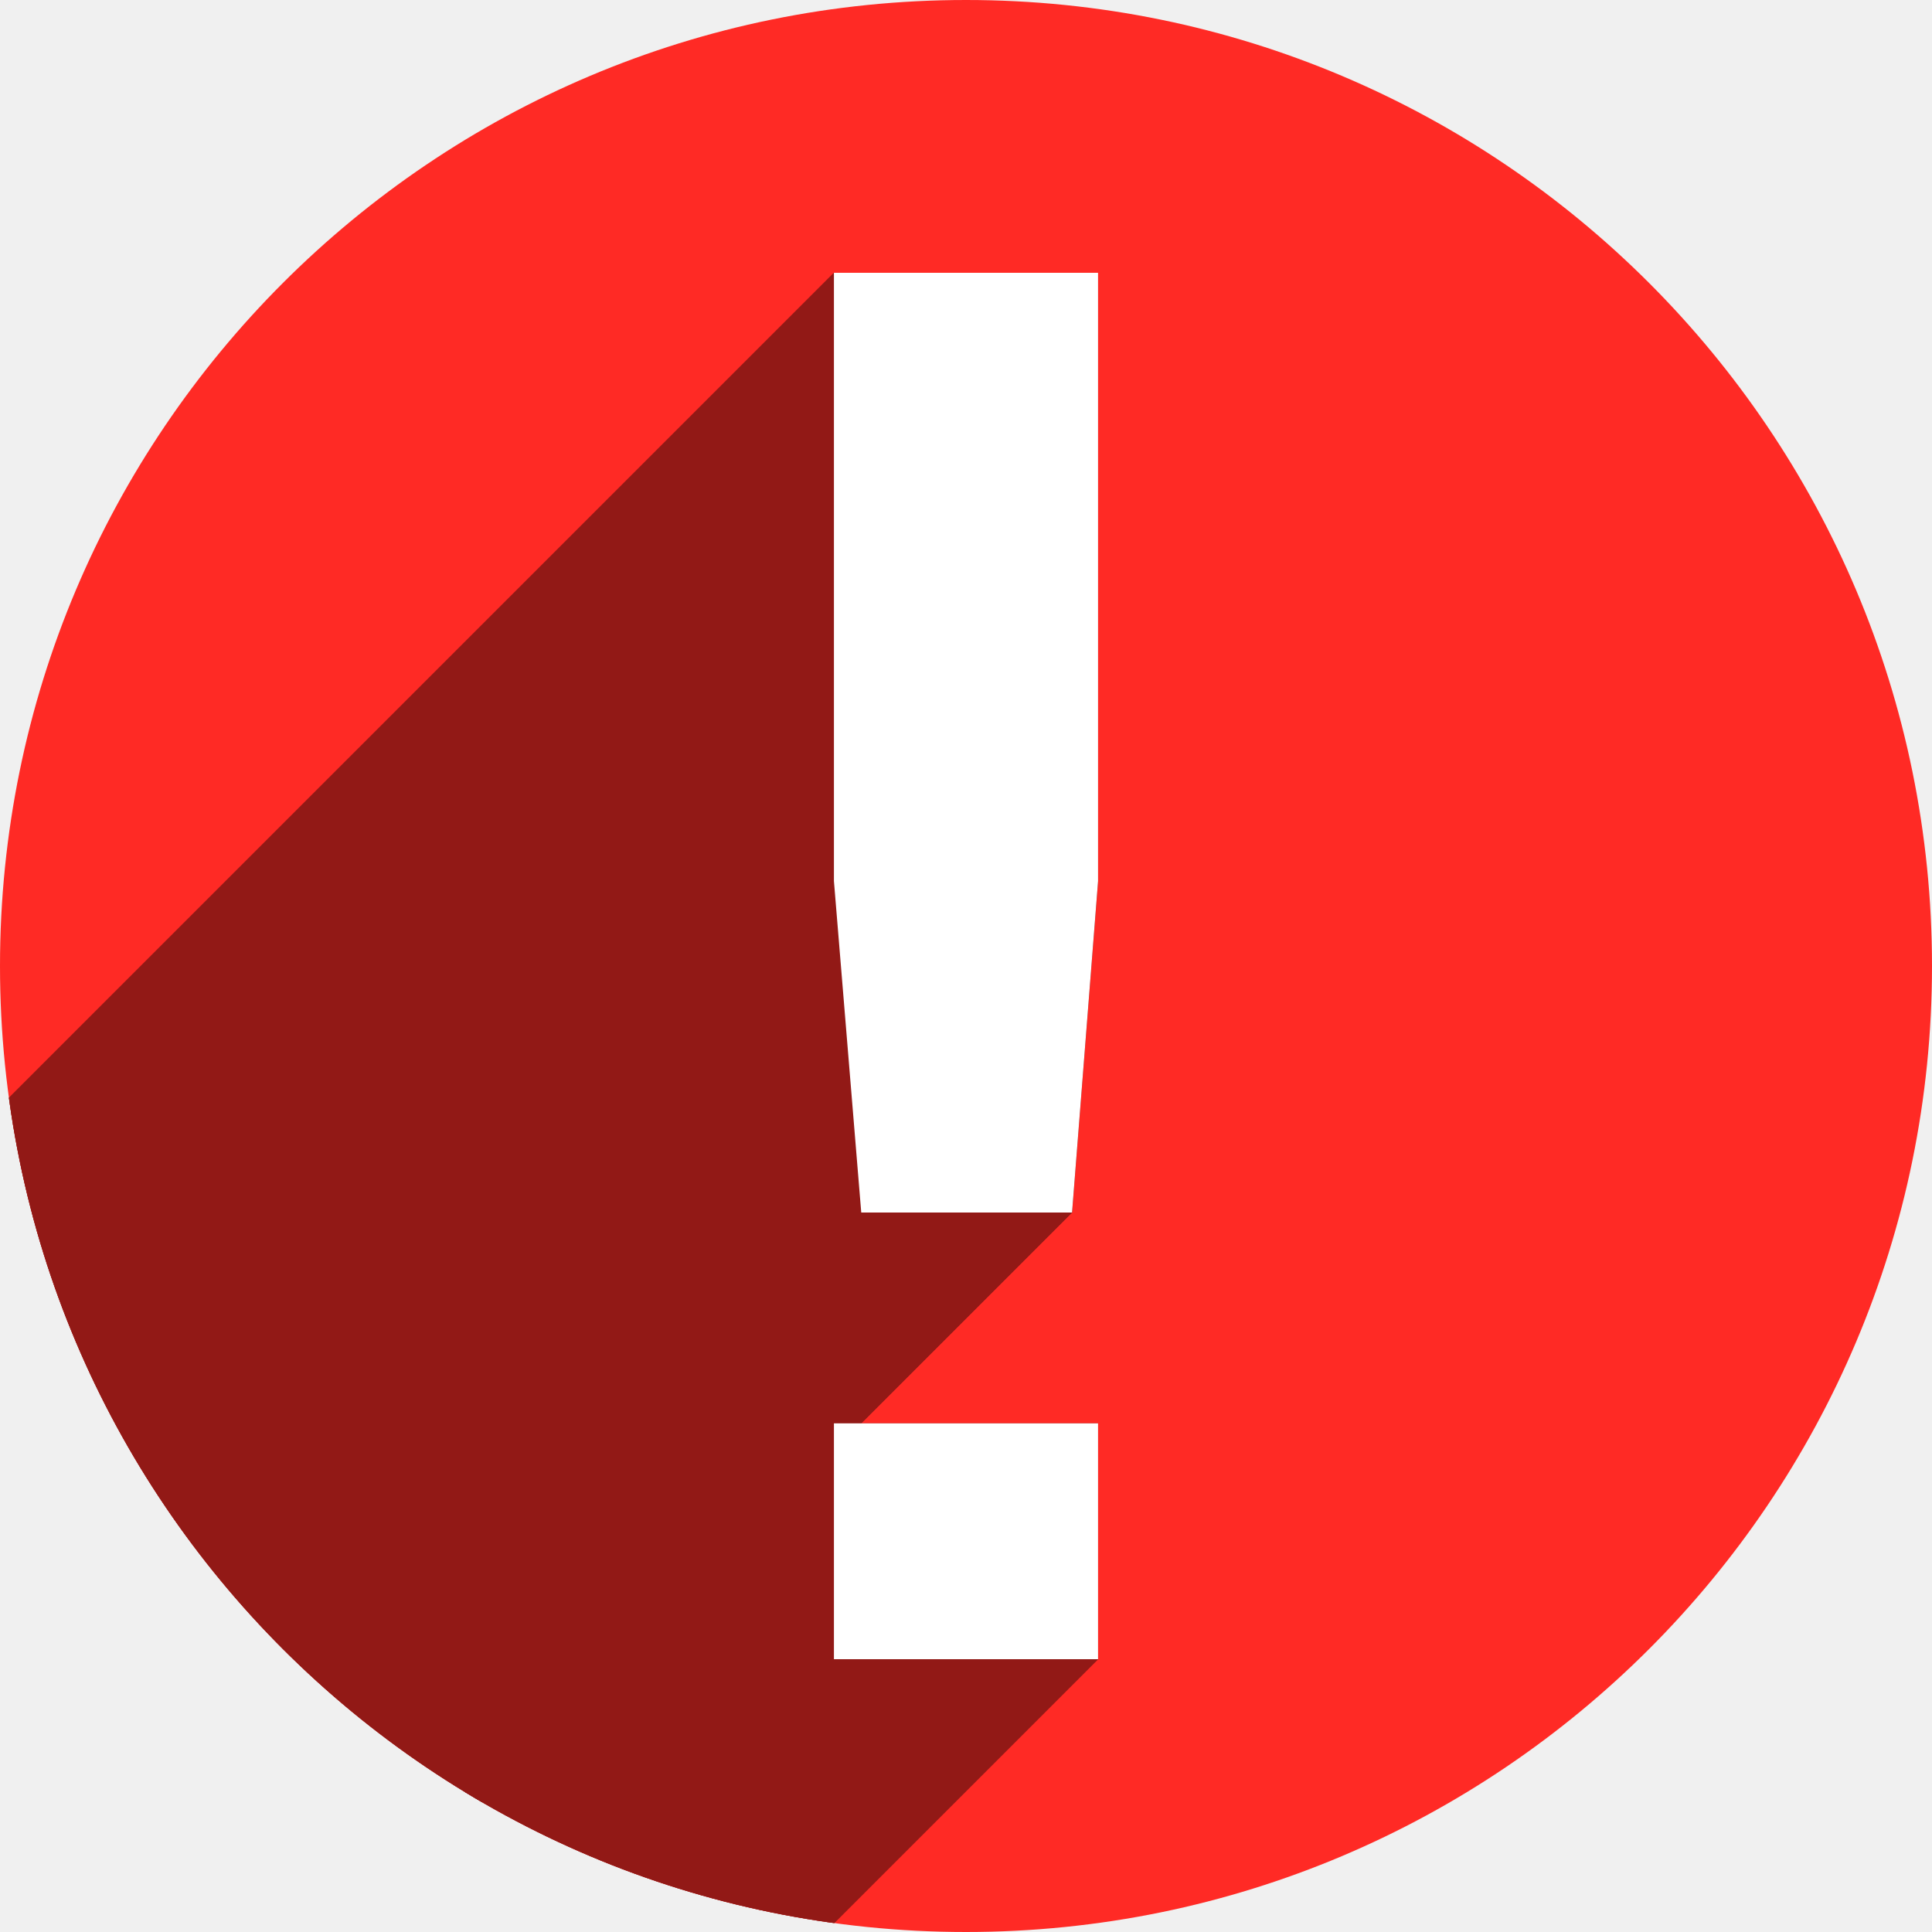
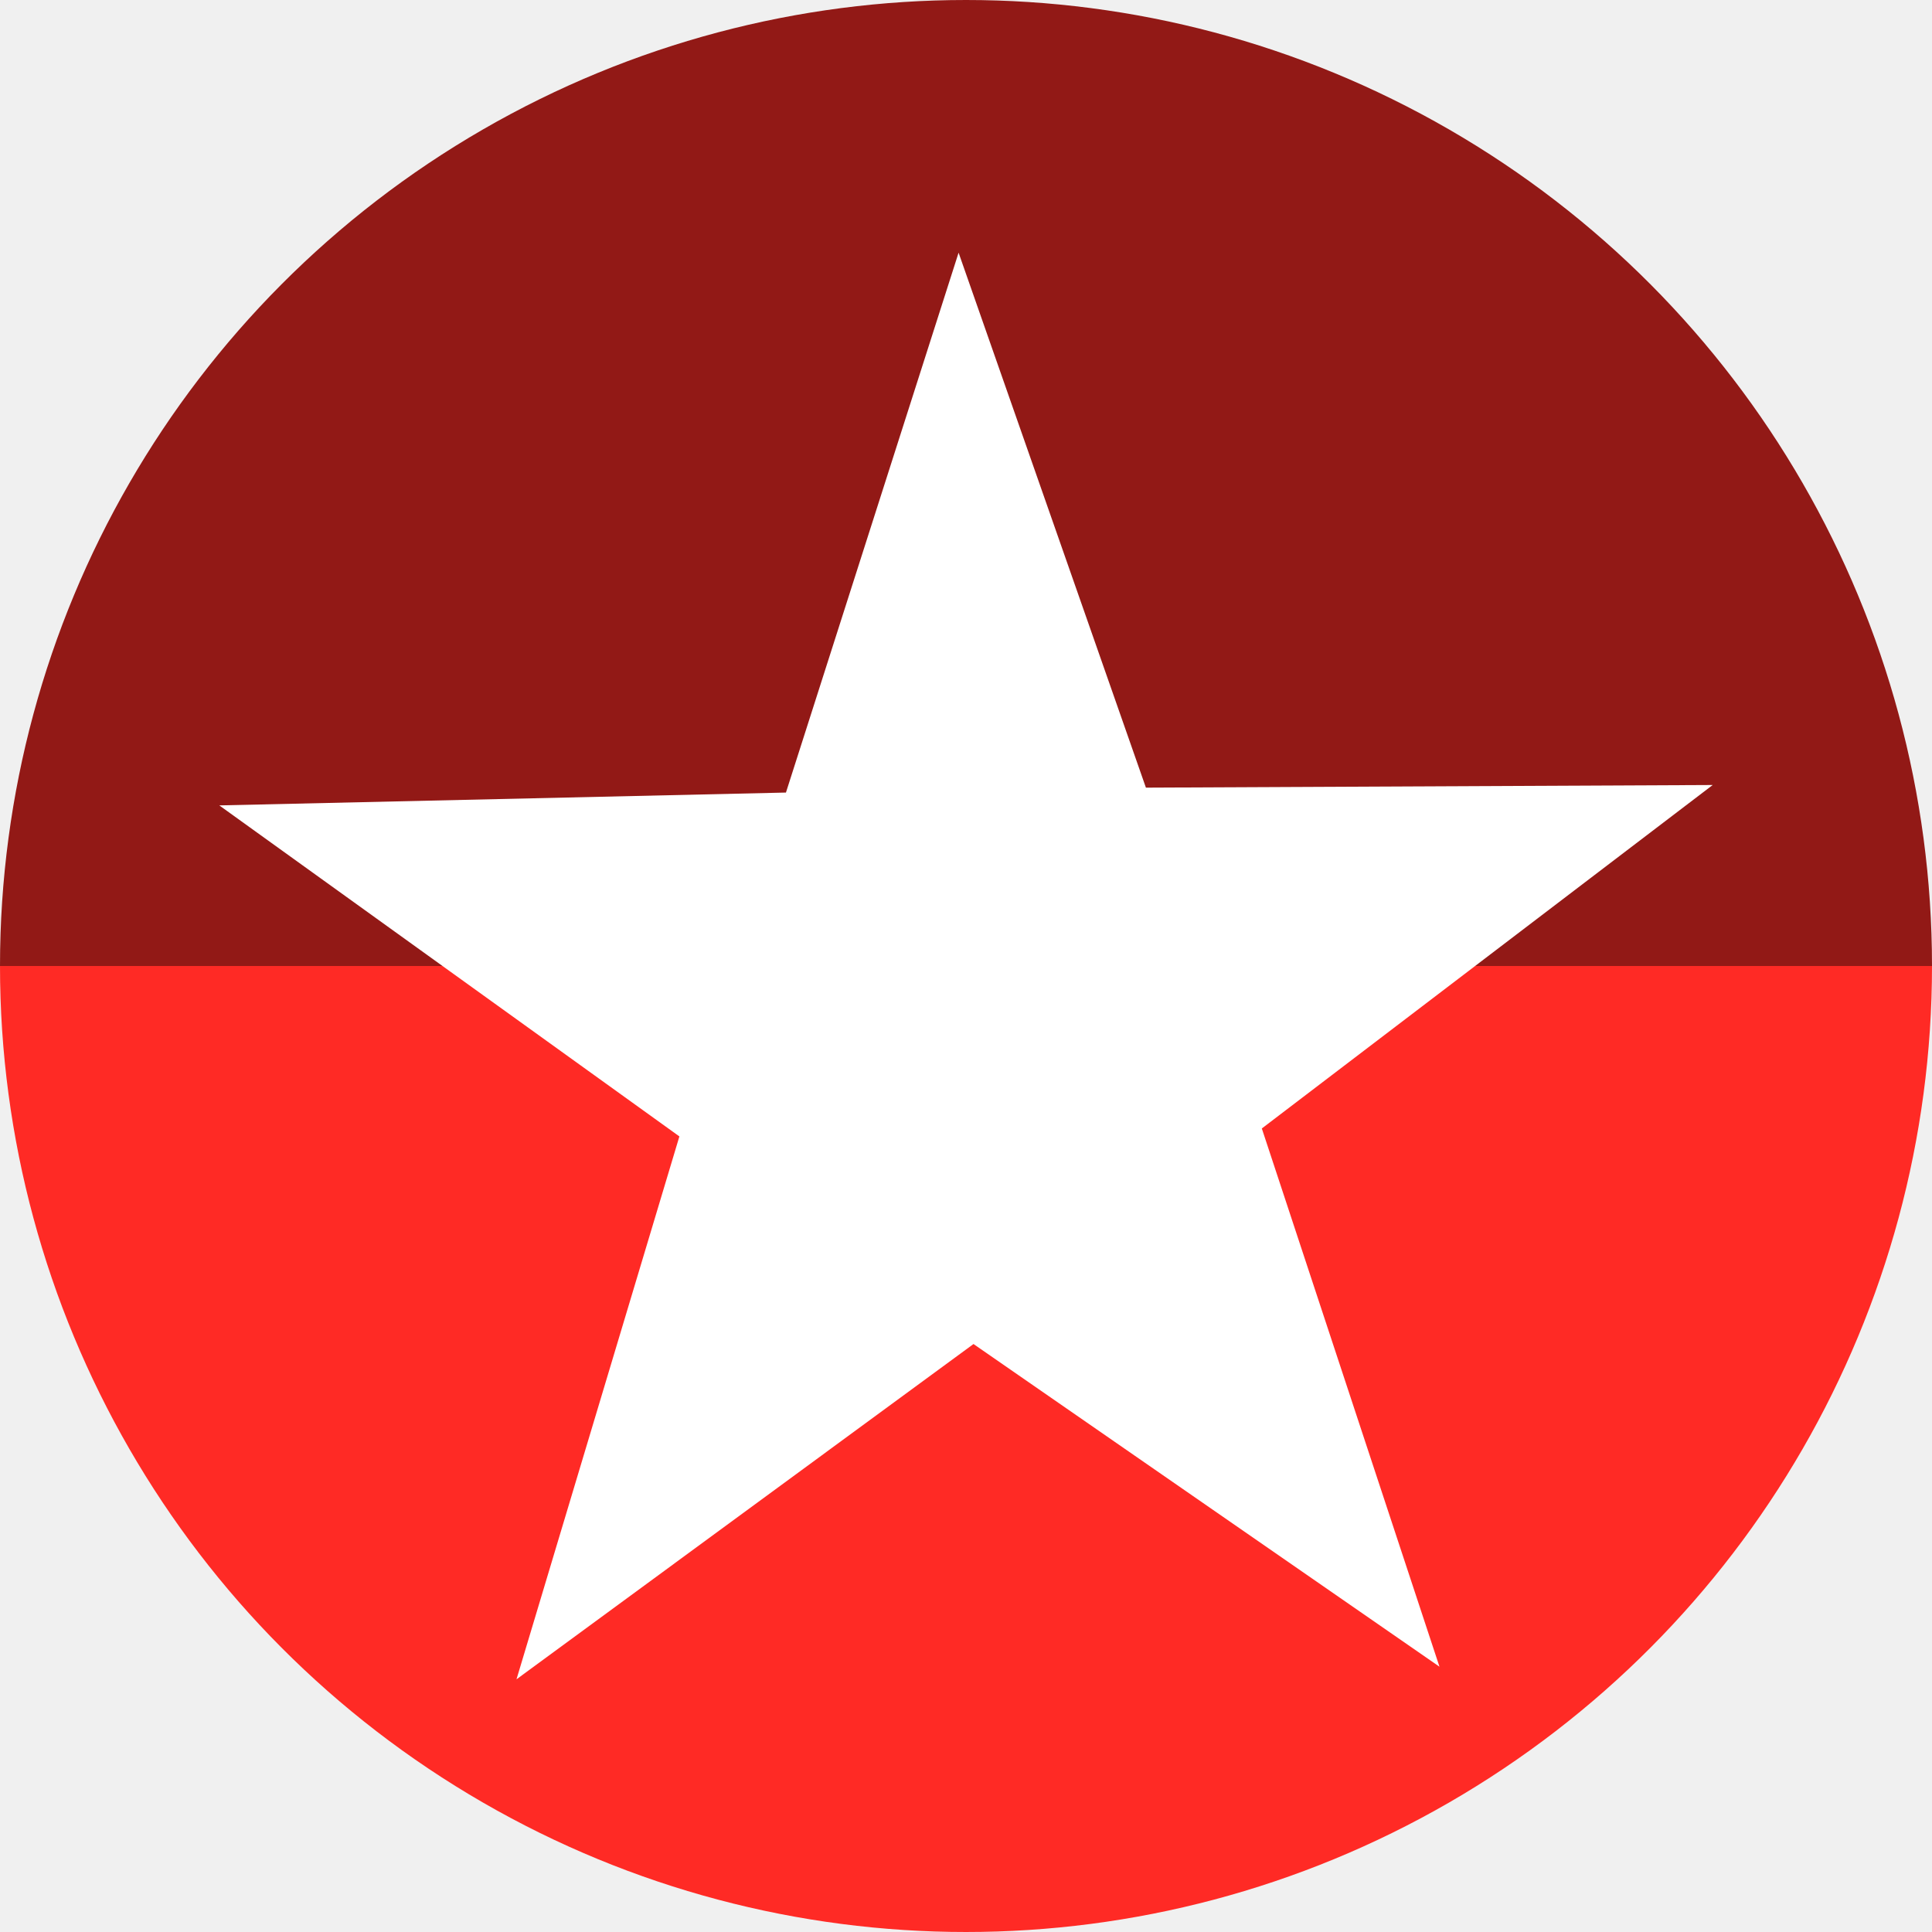
- <svg xmlns="http://www.w3.org/2000/svg" version="1.1" id="svg2" viewBox="0 0 256 256" height="256" width="256">
+ <svg xmlns="http://www.w3.org/2000/svg" width="256" height="256" viewBox="0 0 256 256" id="svg2" version="1.1">
  <defs id="defs4">
-     <clipPath id="clipPath4241" clipPathUnits="userSpaceOnUse">
-       <circle r="128" cy="924.362" cx="128" id="circle4243" style="fill:#01a3d2;fill-opacity:1;stroke:none;stroke-width:20;stroke-miterlimit:4;stroke-dasharray:none;stroke-opacity:1" />
+     <clipPath clipPathUnits="userSpaceOnUse" id="clipPath4241">
+       <circle style="fill:#01a3d2;fill-opacity:1;stroke:none;stroke-width:20;stroke-miterlimit:4;stroke-dasharray:none;stroke-opacity:1" id="circle4243" cx="128" cy="924.362" r="128" />
    </clipPath>
-     <clipPath id="clipPath4979" clipPathUnits="userSpaceOnUse">
-       <circle style="opacity:1;fill:#d1d1d1;fill-opacity:1;stroke:none;stroke-width:5.8;stroke-miterlimit:4;stroke-dasharray:none;stroke-opacity:1" id="circle4981" cx="122.078" cy="916.506" r="112.974" />
+     <clipPath clipPathUnits="userSpaceOnUse" id="clipPath4979">
+       <circle r="112.974" cy="916.506" cx="122.078" id="circle4981" style="opacity:1;fill:#d1d1d1;fill-opacity:1;stroke:none;stroke-width:5.8;stroke-miterlimit:4;stroke-dasharray:none;stroke-opacity:1" />
    </clipPath>
-     <clipPath id="clipPath4150" clipPathUnits="userSpaceOnUse">
-       <circle style="opacity:1;fill:#7de05d;fill-opacity:1;stroke:none;stroke-width:5.8;stroke-miterlimit:4;stroke-dasharray:none;stroke-opacity:1" id="circle4152" cx="121.794" cy="917.16" r="97.146" />
+     <clipPath clipPathUnits="userSpaceOnUse" id="clipPath4150">
+       <circle r="97.146" cy="917.16" cx="121.794" id="circle4152" style="opacity:1;fill:#7de05d;fill-opacity:1;stroke:none;stroke-width:5.8;stroke-miterlimit:4;stroke-dasharray:none;stroke-opacity:1" />
    </clipPath>
-     <clipPath clipPathUnits="userSpaceOnUse" id="clipPath4843">
-       <circle style="opacity:1;fill:#7de05d;fill-opacity:1;stroke:none;stroke-width:5.8;stroke-miterlimit:4;stroke-dasharray:none;stroke-opacity:1" id="circle4845" cx="134.434" cy="921.96" r="109.78" />
+     <clipPath id="clipPath4843" clipPathUnits="userSpaceOnUse">
+       <circle r="109.78" cy="921.96" cx="134.434" id="circle4845" style="opacity:1;fill:#7de05d;fill-opacity:1;stroke:none;stroke-width:5.8;stroke-miterlimit:4;stroke-dasharray:none;stroke-opacity:1" />
    </clipPath>
-     <clipPath id="clipPath4300" clipPathUnits="userSpaceOnUse">
-       <circle style="opacity:1;fill:#ff2a25;fill-opacity:1;stroke:none;stroke-width:5.8;stroke-miterlimit:4;stroke-dasharray:none;stroke-opacity:1" id="circle4302" cx="128" cy="924.362" r="128" />
+     <clipPath clipPathUnits="userSpaceOnUse" id="clipPath4300">
+       <circle r="128" cy="924.362" cx="128" id="circle4302" style="opacity:1;fill:#ff2a25;fill-opacity:1;stroke:none;stroke-width:5.8;stroke-miterlimit:4;stroke-dasharray:none;stroke-opacity:1" />
    </clipPath>
-     <clipPath clipPathUnits="userSpaceOnUse" id="clipPath4253">
-       <ellipse style="opacity:1;fill:#ff2a25;fill-opacity:1;stroke:none;stroke-width:5.8;stroke-miterlimit:4;stroke-dasharray:none;stroke-opacity:1" id="circle4255" cx="108.133" cy="1094.19" rx="108.133" ry="151.517" />
+     <clipPath id="clipPath4253" clipPathUnits="userSpaceOnUse">
+       <ellipse ry="151.517" rx="108.133" cy="1094.19" cx="108.133" id="circle4255" style="opacity:1;fill:#ff2a25;fill-opacity:1;stroke:none;stroke-width:5.8;stroke-miterlimit:4;stroke-dasharray:none;stroke-opacity:1" />
    </clipPath>
  </defs>
-   <g transform="translate(0,-796.3622)" id="layer1">
-     <circle r="128" cy="924.362" cx="128" id="path4138" style="opacity:1;fill:#ff2a25;fill-opacity:1;stroke:none;stroke-width:5.8;stroke-miterlimit:4;stroke-dasharray:none;stroke-opacity:1" />
-     <g transform="matrix(-1.16597,0,0,-1.16597,284.7457,1999.341)" id="g4516" />
-     <g id="text4153" style="font-style:normal;font-weight:normal;font-size:298.299px;line-height:125%;font-family:sans-serif;letter-spacing:0px;word-spacing:0px;fill:#921916;fill-opacity:1;stroke:none;stroke-width:1px;stroke-linecap:butt;stroke-linejoin:miter;stroke-opacity:1" transform="scale(1.183725,0.844791)" clip-path="url(#clipPath4253)">
-       <g id="g4188" transform="matrix(0.844791,0,0,1.183725,0,942.6736)" style="fill:#921916;fill-opacity:1">
-         <g id="g4190" style="fill:#921916;fill-opacity:1">
-           <path id="path4192" d="M110.5 36.146L110.5 116.74L-101.632 328.872L-101.632 248.279Z" style="fill:#921916;fill-opacity:1" />
-           <path id="path4194" d="M110.5 116.74L114.121 160.67L-98.011 372.802L-101.632 328.872Z" style="fill:#921916;fill-opacity:1" />
-           <path id="path4196" d="M114.121 160.67L142.051 160.67L-70.081 372.802L-98.011 372.802Z" style="fill:#921916;fill-opacity:1" />
-           <path id="path4198" d="M142.051 160.67L145.5 116.74L-66.632 328.872L-70.081 372.802Z" style="fill:#921916;fill-opacity:1" />
-           <path id="path4200" d="M145.5 116.74L145.5 36.146L-66.632 248.279L-66.632 328.872Z" style="fill:#921916;fill-opacity:1" />
-           <path id="path4202" d="M145.5 36.146L110.5 36.146L-101.632 248.279L-66.632 248.279Z" style="fill:#921916;fill-opacity:1" />
-           <path id="path4204" d="M110.5 188.602L110.5 219.855L-101.632 431.988L-101.632 400.734Z" style="fill:#921916;fill-opacity:1" />
-           <path id="path4206" d="M110.5 219.855L145.5 219.855L-66.632 431.988L-101.632 431.988Z" style="fill:#921916;fill-opacity:1" />
-           <path id="path4208" d="M145.5 219.855L145.5 188.602L-66.632 400.734L-66.632 431.988Z" style="fill:#921916;fill-opacity:1" />
-           <path id="path4210" d="M145.5 188.602L110.5 188.602L-101.632 400.734L-66.632 400.734Z" style="fill:#921916;fill-opacity:1" />
-         </g>
-         <path id="path4166" transform="" d="M 110.5 36.146 L 110.5 116.74 L 114.121 160.67 L 142.051 160.67 L 145.5 116.74 L 145.5 36.146 L 110.5 36.146 z M 110.5 188.602 L 110.5 219.855 L 145.5 219.855 L 145.5 188.602 L 110.5 188.602 z " style="fill:#921916;fill-opacity:1" />
-       </g>
-     </g>
-     <text id="text4157" y="892.362" x="290" style="font-style:normal;font-weight:normal;line-height:0%;font-family:sans-serif;letter-spacing:0px;word-spacing:0px;fill:#000000;fill-opacity:1;stroke:none;stroke-width:1px;stroke-linecap:butt;stroke-linejoin:miter;stroke-opacity:1" xml:space="preserve">
-       <tspan y="892.362" x="290" id="tspan4159" style="font-size:40px;line-height:1.25"> </tspan>
+   <g id="layer1" transform="translate(0,-796.3622)">
+     <path transform="scale(1,-1)" id="path874" style="opacity:1;fill:#921916;fill-opacity:1;stroke:none;stroke-width:5.8;stroke-miterlimit:4;stroke-dasharray:none;stroke-opacity:1" d="m 256,-924.362 a 128,128 0 0 1 -64,110.851 128,128 0 0 1 -128,0 A 128,128 0 0 1 0,-924.362" />
+     <path d="m 256,924.362 a 128,128 0 0 1 -64,110.851 128,128 0 0 1 -128,0 A 128,128 0 0 1 0,924.362" style="opacity:1;fill:#ff2a25;fill-opacity:1;stroke:none;stroke-width:5.8;stroke-miterlimit:4;stroke-dasharray:none;stroke-opacity:1" id="path4138" />
+     <g id="g4516" transform="matrix(-1.16597,0,0,-1.16597,284.7457,1999.341)" />
+     <text xml:space="preserve" style="font-style:normal;font-weight:normal;line-height:0%;font-family:sans-serif;letter-spacing:0px;word-spacing:0px;fill:#000000;fill-opacity:1;stroke:none;stroke-width:1px;stroke-linecap:butt;stroke-linejoin:miter;stroke-opacity:1" x="290" y="892.362" id="text4157">
+       <tspan style="font-size:40px;line-height:1.25" id="tspan4159" x="290" y="892.362"> </tspan>
    </text>
-     <g aria-label="!" transform="scale(1.183725,0.844791)" style="font-style:normal;font-weight:normal;line-height:0%;font-family:sans-serif;letter-spacing:0px;word-spacing:0px;fill:#ffffff;fill-opacity:1;stroke:none;stroke-width:1px;stroke-linecap:butt;stroke-linejoin:miter;stroke-opacity:1" id="text4161">
-       <path d="m 93.349,1165.925 h 29.568 v 36.996 H 93.349 Z m 0,-180.465 h 29.568 v 95.403 l -2.913,51.998 H 96.408 L 93.349,1080.863 Z" style="font-size:298.299px;line-height:1.25" id="path845" />
-     </g>
+     <path d="m 68.439,1018.879 21.584,-71.935 -60.965,-43.862 75.084,-1.702 22.876,-71.535 24.821,70.884 75.103,-0.349 -59.744,45.51 23.54,71.319 -61.745,-42.757 z" id="path872" style="fill:#ffffff;fill-opacity:1;stroke-width:8" />
  </g>
</svg>
